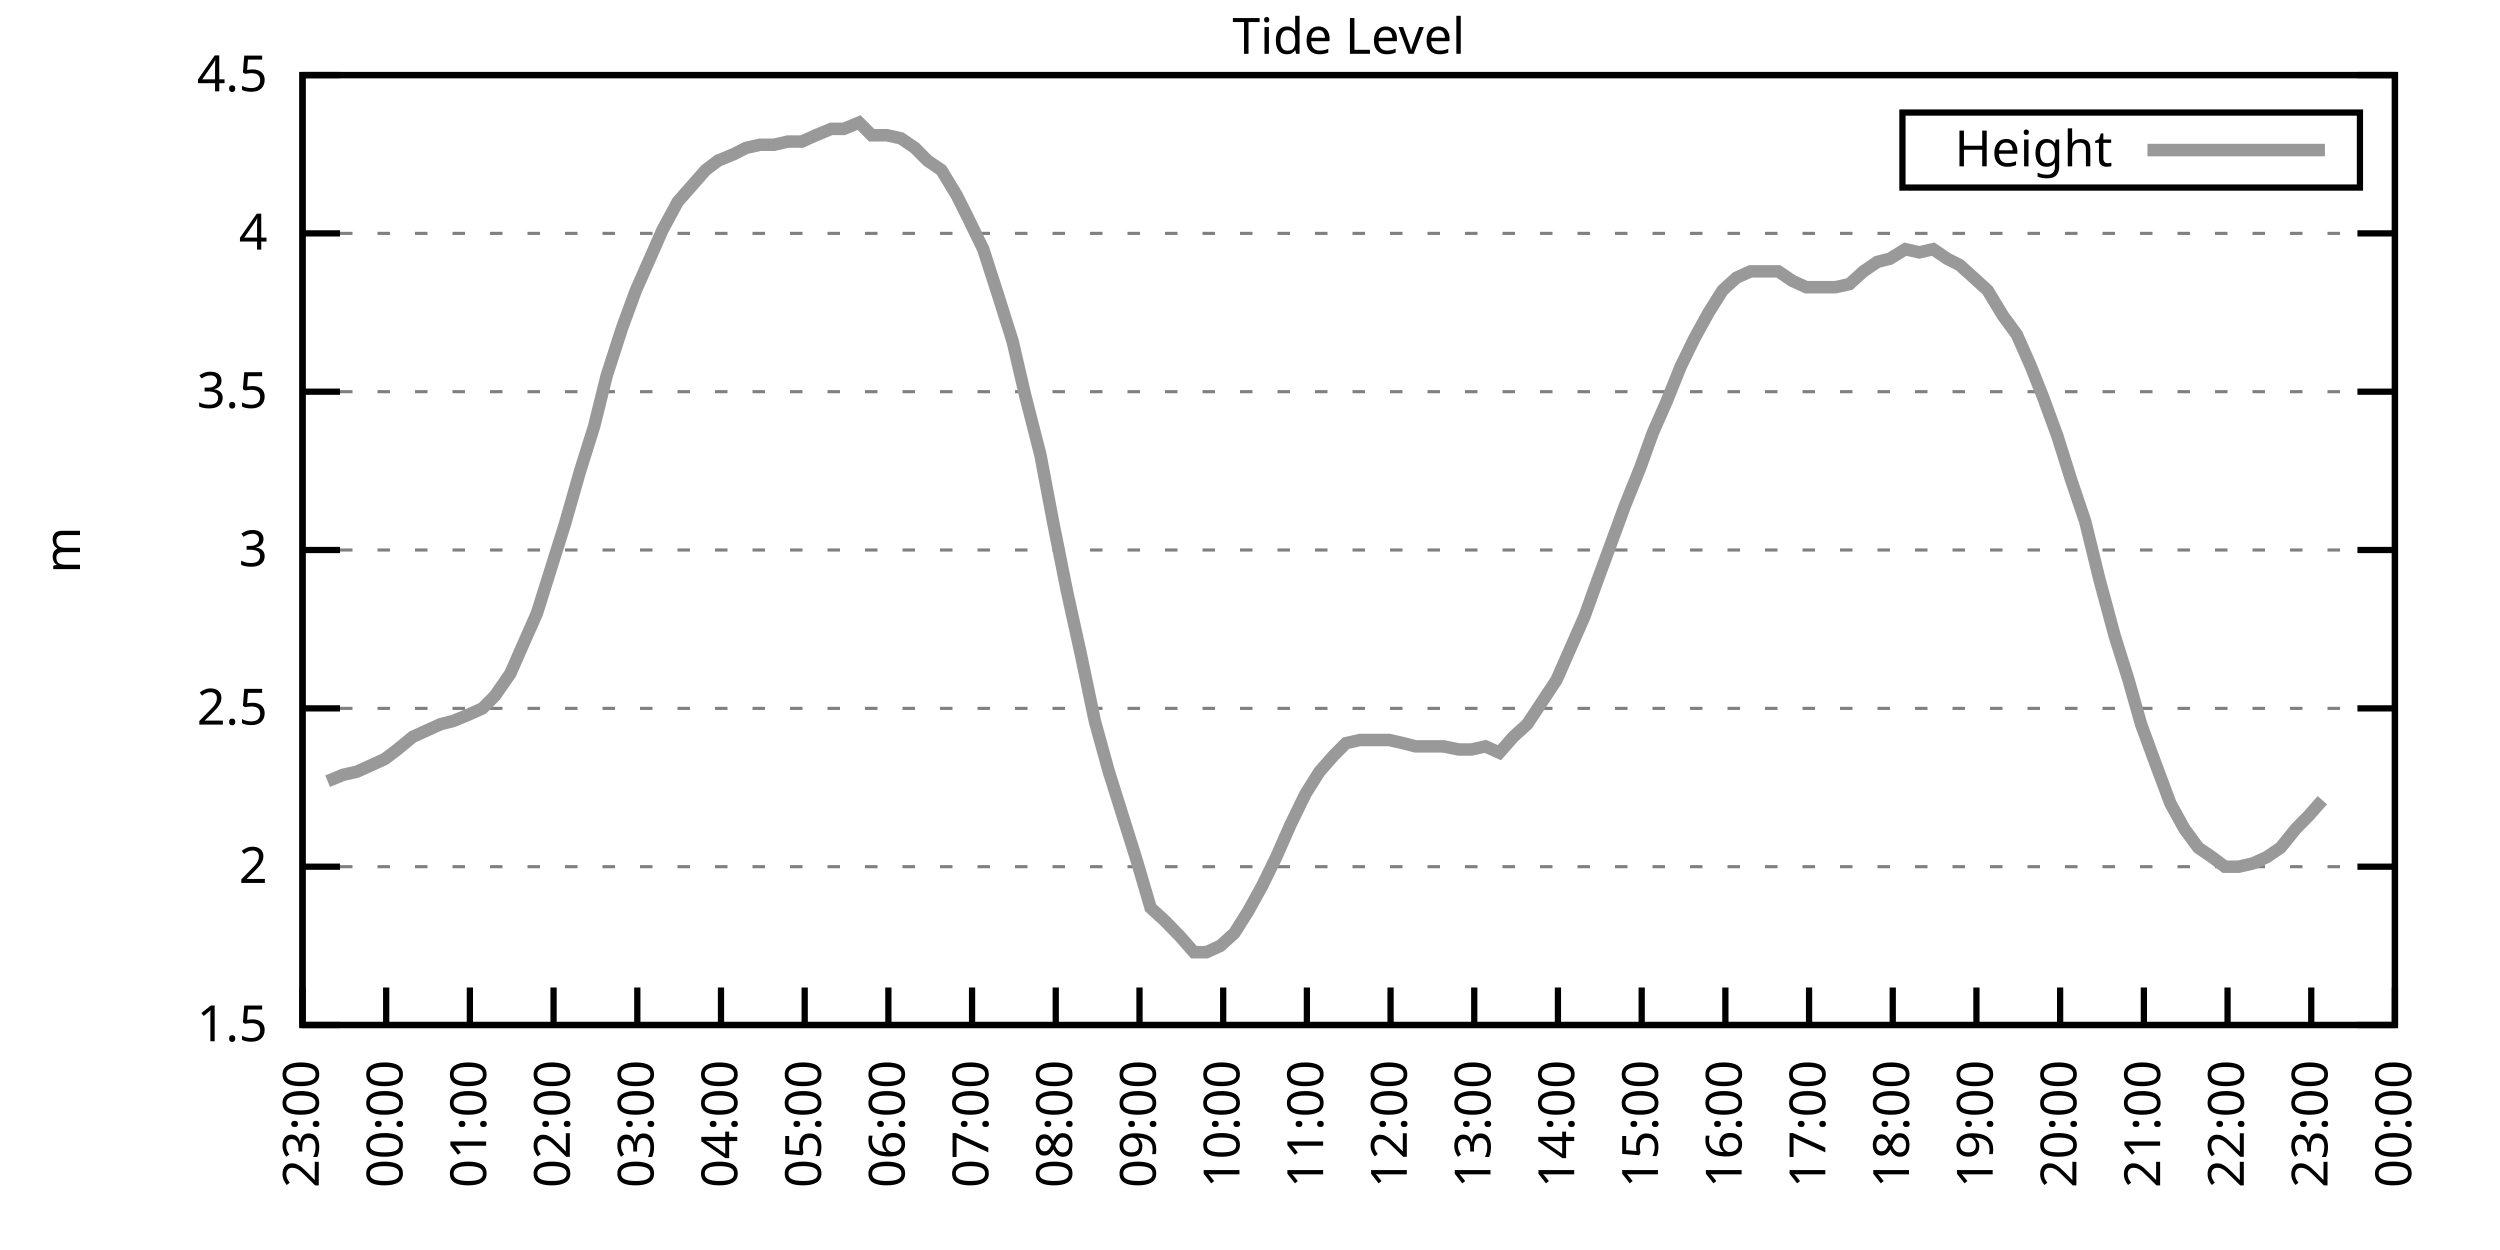
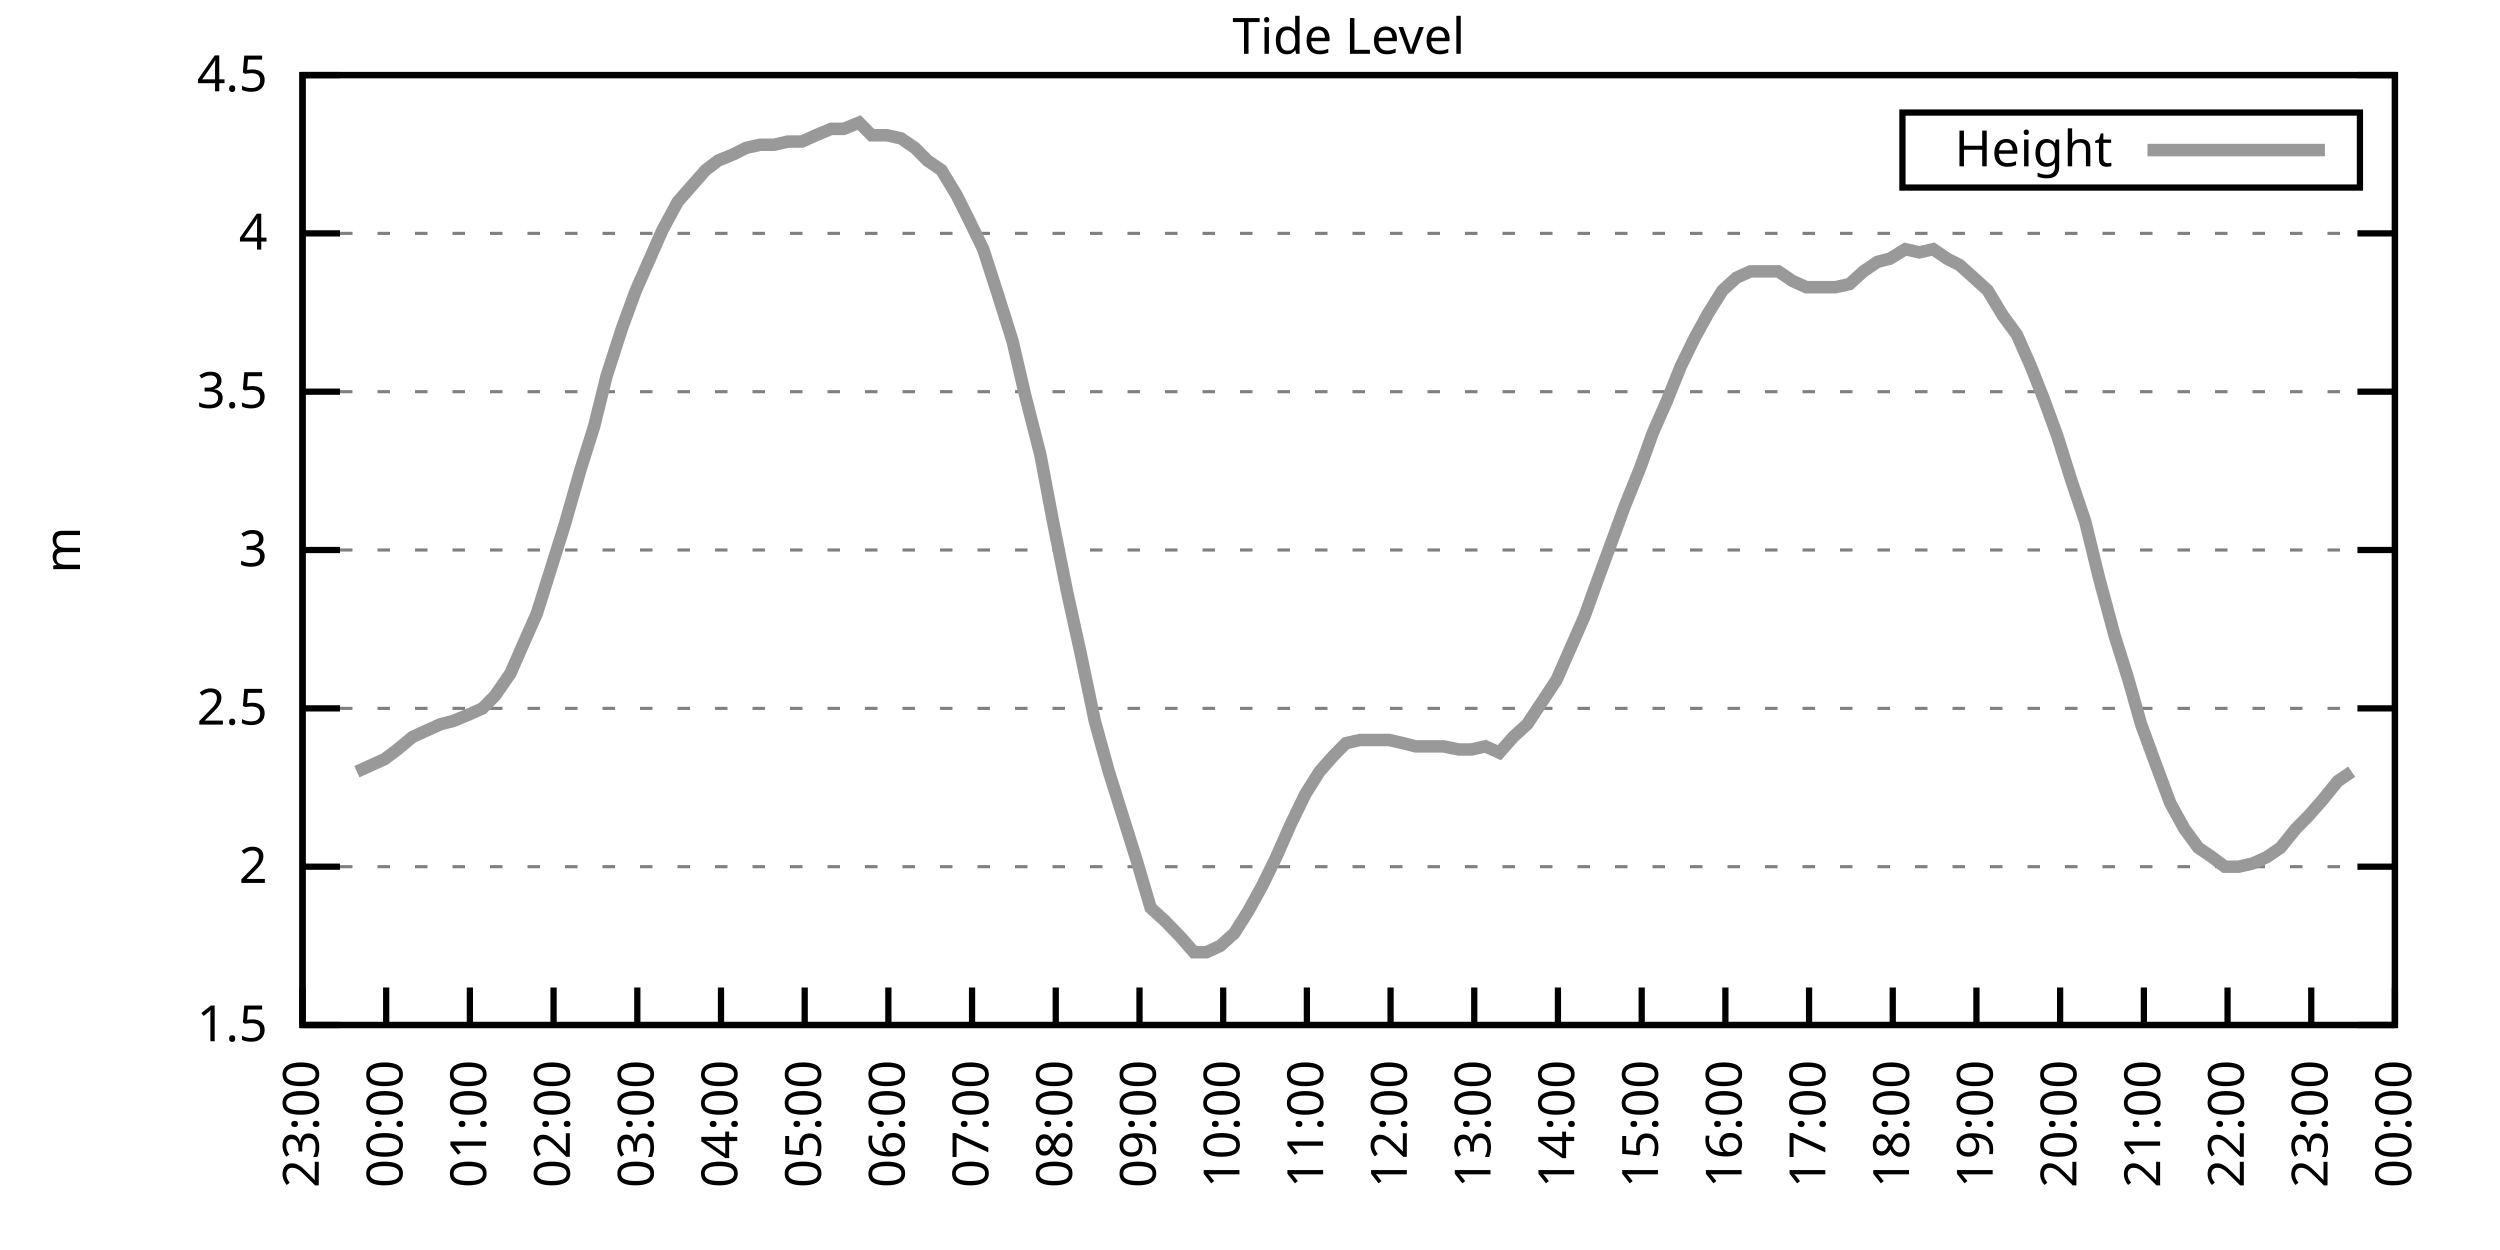
<svg xmlns="http://www.w3.org/2000/svg" xmlns:xlink="http://www.w3.org/1999/xlink" width="400" height="200" viewBox="0 0 400 200">
  <g id="gnuplot_canvas">
    <rect x="0" y="0" width="400" height="200" fill="none" />
    <defs>
      <circle id="gpDot" r="0.5" stroke-width="0.5" stroke="currentColor" />
      <path id="gpPt0" stroke-width="0.333" stroke="currentColor" d="M-1,0 h2 M0,-1 v2" />
      <path id="gpPt1" stroke-width="0.333" stroke="currentColor" d="M-1,-1 L1,1 M1,-1 L-1,1" />
      <path id="gpPt2" stroke-width="0.333" stroke="currentColor" d="M-1,0 L1,0 M0,-1 L0,1 M-1,-1 L1,1 M-1,1 L1,-1" />
      <rect id="gpPt3" stroke-width="0.333" stroke="currentColor" x="-1" y="-1" width="2" height="2" />
      <rect id="gpPt4" stroke-width="0.333" stroke="currentColor" fill="currentColor" x="-1" y="-1" width="2" height="2" />
      <circle id="gpPt5" stroke-width="0.333" stroke="currentColor" cx="0" cy="0" r="1" />
      <use xlink:href="#gpPt5" id="gpPt6" fill="currentColor" stroke="none" />
      <path id="gpPt7" stroke-width="0.333" stroke="currentColor" d="M0,-1.33 L-1.33,0.67 L1.33,0.67 z" />
      <use xlink:href="#gpPt7" id="gpPt8" fill="currentColor" stroke="none" />
      <use xlink:href="#gpPt7" id="gpPt9" stroke="currentColor" transform="rotate(180)" />
      <use xlink:href="#gpPt9" id="gpPt10" fill="currentColor" stroke="none" />
      <use xlink:href="#gpPt3" id="gpPt11" stroke="currentColor" transform="rotate(45)" />
      <use xlink:href="#gpPt11" id="gpPt12" fill="currentColor" stroke="none" />
      <path id="gpPt13" stroke-width="0.333" stroke="currentColor" d="M0,1.330 L1.265,0.411 L0.782,-1.067 L-0.782,-1.076 L-1.265,0.411 z" />
      <use xlink:href="#gpPt13" id="gpPt14" fill="currentColor" stroke="none" />
      <filter id="textbox" filterUnits="objectBoundingBox" x="0" y="0" height="1" width="1">
        <feFlood flood-color="white" flood-opacity="1" result="bgnd" />
        <feComposite in="SourceGraphic" in2="bgnd" operator="atop" />
      </filter>
      <filter id="greybox" filterUnits="objectBoundingBox" x="0" y="0" height="1" width="1">
        <feFlood flood-color="lightgrey" flood-opacity="1" result="grey" />
        <feComposite in="SourceGraphic" in2="grey" operator="atop" />
      </filter>
    </defs>
    <g fill="none" color="white" stroke="currentColor" stroke-width="1.00" stroke-linecap="butt" stroke-linejoin="miter">
</g>
    <g fill="none" color="black" stroke="currentColor" stroke-width="1.00" stroke-linecap="butt" stroke-linejoin="miter">
      <g stroke="none" shape-rendering="crispEdges">
        <polygon fill="rgb(255, 255, 255)" points="48.40,164.00 383.18,164.00 383.18,12.02 48.40,12.02 " />
      </g>
    </g>
    <g fill="none" color="black" stroke="currentColor" stroke-width="1.00" stroke-linecap="butt" stroke-linejoin="miter">
</g>
    <g fill="none" color="black" stroke="black" stroke-width="0.50" stroke-linecap="butt" stroke-linejoin="miter">
</g>
    <g fill="none" color="gray" stroke="currentColor" stroke-width="0.50" stroke-linecap="butt" stroke-linejoin="miter">
      <path stroke="gray" stroke-dasharray="2,4" class="gridline" d="M48.40,164.00 L383.19,164.00  " />
    </g>
    <g fill="none" color="gray" stroke="gray" stroke-width="1.00" stroke-linecap="butt" stroke-linejoin="miter">
</g>
    <g fill="none" color="black" stroke="currentColor" stroke-width="1.00" stroke-linecap="butt" stroke-linejoin="miter">
      <path stroke="black" d="M48.40,164.00 L54.40,164.00 M383.19,164.00 L377.19,164.00  " />
      <g transform="translate(42.80,166.60)" stroke="none" fill="black" font-family="Sans" font-size="8.00" text-anchor="end">
        <text>
          <tspan font-family="Sans"> 1.5</tspan>
        </text>
      </g>
    </g>
    <g fill="none" color="black" stroke="currentColor" stroke-width="1.00" stroke-linecap="butt" stroke-linejoin="miter">
</g>
    <g fill="none" color="black" stroke="black" stroke-width="0.50" stroke-linecap="butt" stroke-linejoin="miter">
</g>
    <g fill="none" color="gray" stroke="currentColor" stroke-width="0.50" stroke-linecap="butt" stroke-linejoin="miter">
      <path stroke="gray" stroke-dasharray="2,4" class="gridline" d="M48.40,138.67 L383.19,138.67  " />
    </g>
    <g fill="none" color="gray" stroke="gray" stroke-width="1.00" stroke-linecap="butt" stroke-linejoin="miter">
</g>
    <g fill="none" color="black" stroke="currentColor" stroke-width="1.00" stroke-linecap="butt" stroke-linejoin="miter">
      <path stroke="black" d="M48.40,138.67 L54.40,138.67 M383.19,138.67 L377.19,138.67  " />
      <g transform="translate(42.80,141.27)" stroke="none" fill="black" font-family="Sans" font-size="8.00" text-anchor="end">
        <text>
          <tspan font-family="Sans"> 2</tspan>
        </text>
      </g>
    </g>
    <g fill="none" color="black" stroke="currentColor" stroke-width="1.00" stroke-linecap="butt" stroke-linejoin="miter">
</g>
    <g fill="none" color="black" stroke="black" stroke-width="0.50" stroke-linecap="butt" stroke-linejoin="miter">
</g>
    <g fill="none" color="gray" stroke="currentColor" stroke-width="0.50" stroke-linecap="butt" stroke-linejoin="miter">
      <path stroke="gray" stroke-dasharray="2,4" class="gridline" d="M48.40,113.34 L383.19,113.34  " />
    </g>
    <g fill="none" color="gray" stroke="gray" stroke-width="1.00" stroke-linecap="butt" stroke-linejoin="miter">
</g>
    <g fill="none" color="black" stroke="currentColor" stroke-width="1.00" stroke-linecap="butt" stroke-linejoin="miter">
      <path stroke="black" d="M48.40,113.34 L54.40,113.34 M383.19,113.34 L377.19,113.34  " />
      <g transform="translate(42.80,115.94)" stroke="none" fill="black" font-family="Sans" font-size="8.00" text-anchor="end">
        <text>
          <tspan font-family="Sans"> 2.5</tspan>
        </text>
      </g>
    </g>
    <g fill="none" color="black" stroke="currentColor" stroke-width="1.00" stroke-linecap="butt" stroke-linejoin="miter">
</g>
    <g fill="none" color="black" stroke="black" stroke-width="0.50" stroke-linecap="butt" stroke-linejoin="miter">
</g>
    <g fill="none" color="gray" stroke="currentColor" stroke-width="0.50" stroke-linecap="butt" stroke-linejoin="miter">
      <path stroke="gray" stroke-dasharray="2,4" class="gridline" d="M48.40,88.00 L383.19,88.00  " />
    </g>
    <g fill="none" color="gray" stroke="gray" stroke-width="1.00" stroke-linecap="butt" stroke-linejoin="miter">
</g>
    <g fill="none" color="black" stroke="currentColor" stroke-width="1.00" stroke-linecap="butt" stroke-linejoin="miter">
      <path stroke="black" d="M48.40,88.00 L54.40,88.00 M383.19,88.00 L377.19,88.00  " />
      <g transform="translate(42.80,90.60)" stroke="none" fill="black" font-family="Sans" font-size="8.00" text-anchor="end">
        <text>
          <tspan font-family="Sans"> 3</tspan>
        </text>
      </g>
    </g>
    <g fill="none" color="black" stroke="currentColor" stroke-width="1.00" stroke-linecap="butt" stroke-linejoin="miter">
</g>
    <g fill="none" color="black" stroke="black" stroke-width="0.50" stroke-linecap="butt" stroke-linejoin="miter">
</g>
    <g fill="none" color="gray" stroke="currentColor" stroke-width="0.50" stroke-linecap="butt" stroke-linejoin="miter">
      <path stroke="gray" stroke-dasharray="2,4" class="gridline" d="M48.40,62.67 L383.19,62.67  " />
    </g>
    <g fill="none" color="gray" stroke="gray" stroke-width="1.00" stroke-linecap="butt" stroke-linejoin="miter">
</g>
    <g fill="none" color="black" stroke="currentColor" stroke-width="1.00" stroke-linecap="butt" stroke-linejoin="miter">
      <path stroke="black" d="M48.40,62.67 L54.40,62.67 M383.19,62.67 L377.19,62.67  " />
      <g transform="translate(42.80,65.27)" stroke="none" fill="black" font-family="Sans" font-size="8.00" text-anchor="end">
        <text>
          <tspan font-family="Sans"> 3.5</tspan>
        </text>
      </g>
    </g>
    <g fill="none" color="black" stroke="currentColor" stroke-width="1.00" stroke-linecap="butt" stroke-linejoin="miter">
</g>
    <g fill="none" color="black" stroke="black" stroke-width="0.50" stroke-linecap="butt" stroke-linejoin="miter">
</g>
    <g fill="none" color="gray" stroke="currentColor" stroke-width="0.50" stroke-linecap="butt" stroke-linejoin="miter">
      <path stroke="gray" stroke-dasharray="2,4" class="gridline" d="M48.40,37.34 L383.19,37.34  " />
    </g>
    <g fill="none" color="gray" stroke="gray" stroke-width="1.00" stroke-linecap="butt" stroke-linejoin="miter">
</g>
    <g fill="none" color="black" stroke="currentColor" stroke-width="1.00" stroke-linecap="butt" stroke-linejoin="miter">
      <path stroke="black" d="M48.40,37.34 L54.40,37.34 M383.19,37.34 L377.19,37.34  " />
      <g transform="translate(42.80,39.94)" stroke="none" fill="black" font-family="Sans" font-size="8.00" text-anchor="end">
        <text>
          <tspan font-family="Sans"> 4</tspan>
        </text>
      </g>
    </g>
    <g fill="none" color="black" stroke="currentColor" stroke-width="1.00" stroke-linecap="butt" stroke-linejoin="miter">
</g>
    <g fill="none" color="black" stroke="black" stroke-width="0.50" stroke-linecap="butt" stroke-linejoin="miter">
</g>
    <g fill="none" color="gray" stroke="currentColor" stroke-width="0.50" stroke-linecap="butt" stroke-linejoin="miter">
      <path stroke="gray" stroke-dasharray="2,4" class="gridline" d="M48.40,12.01 L383.19,12.01  " />
    </g>
    <g fill="none" color="gray" stroke="gray" stroke-width="1.00" stroke-linecap="butt" stroke-linejoin="miter">
</g>
    <g fill="none" color="black" stroke="currentColor" stroke-width="1.00" stroke-linecap="butt" stroke-linejoin="miter">
      <path stroke="black" d="M48.40,12.01 L54.40,12.01 M383.19,12.01 L377.19,12.01  " />
      <g transform="translate(42.80,14.61)" stroke="none" fill="black" font-family="Sans" font-size="8.00" text-anchor="end">
        <text>
          <tspan font-family="Sans"> 4.5</tspan>
        </text>
      </g>
    </g>
    <g fill="none" color="black" stroke="currentColor" stroke-width="1.00" stroke-linecap="butt" stroke-linejoin="miter">
      <path stroke="black" d="M48.40,164.00 L48.40,158.00  " />
      <g transform="translate(51.00,169.60) rotate(270.00)" stroke="none" fill="black" font-family="Sans" font-size="8.00" text-anchor="end">
        <text>
          <tspan font-family="Sans">23:00</tspan>
        </text>
      </g>
    </g>
    <g fill="none" color="black" stroke="currentColor" stroke-width="1.00" stroke-linecap="butt" stroke-linejoin="miter">
      <path stroke="black" d="M61.79,164.00 L61.79,158.00  " />
      <g transform="translate(64.39,169.60) rotate(270.00)" stroke="none" fill="black" font-family="Sans" font-size="8.00" text-anchor="end">
        <text>
          <tspan font-family="Sans">00:00</tspan>
        </text>
      </g>
    </g>
    <g fill="none" color="black" stroke="currentColor" stroke-width="1.00" stroke-linecap="butt" stroke-linejoin="miter">
      <path stroke="black" d="M75.18,164.00 L75.18,158.00  " />
      <g transform="translate(77.78,169.60) rotate(270.00)" stroke="none" fill="black" font-family="Sans" font-size="8.00" text-anchor="end">
        <text>
          <tspan font-family="Sans">01:00</tspan>
        </text>
      </g>
    </g>
    <g fill="none" color="black" stroke="currentColor" stroke-width="1.00" stroke-linecap="butt" stroke-linejoin="miter">
      <path stroke="black" d="M88.57,164.00 L88.57,158.00  " />
      <g transform="translate(91.17,169.60) rotate(270.00)" stroke="none" fill="black" font-family="Sans" font-size="8.00" text-anchor="end">
        <text>
          <tspan font-family="Sans">02:00</tspan>
        </text>
      </g>
    </g>
    <g fill="none" color="black" stroke="currentColor" stroke-width="1.00" stroke-linecap="butt" stroke-linejoin="miter">
      <path stroke="black" d="M101.97,164.00 L101.97,158.00  " />
      <g transform="translate(104.57,169.60) rotate(270.00)" stroke="none" fill="black" font-family="Sans" font-size="8.00" text-anchor="end">
        <text>
          <tspan font-family="Sans">03:00</tspan>
        </text>
      </g>
    </g>
    <g fill="none" color="black" stroke="currentColor" stroke-width="1.00" stroke-linecap="butt" stroke-linejoin="miter">
      <path stroke="black" d="M115.36,164.00 L115.36,158.00  " />
      <g transform="translate(117.96,169.60) rotate(270.00)" stroke="none" fill="black" font-family="Sans" font-size="8.00" text-anchor="end">
        <text>
          <tspan font-family="Sans">04:00</tspan>
        </text>
      </g>
    </g>
    <g fill="none" color="black" stroke="currentColor" stroke-width="1.00" stroke-linecap="butt" stroke-linejoin="miter">
      <path stroke="black" d="M128.75,164.00 L128.75,158.00  " />
      <g transform="translate(131.35,169.60) rotate(270.00)" stroke="none" fill="black" font-family="Sans" font-size="8.00" text-anchor="end">
        <text>
          <tspan font-family="Sans">05:00</tspan>
        </text>
      </g>
    </g>
    <g fill="none" color="black" stroke="currentColor" stroke-width="1.00" stroke-linecap="butt" stroke-linejoin="miter">
      <path stroke="black" d="M142.14,164.00 L142.14,158.00  " />
      <g transform="translate(144.74,169.60) rotate(270.00)" stroke="none" fill="black" font-family="Sans" font-size="8.00" text-anchor="end">
        <text>
          <tspan font-family="Sans">06:00</tspan>
        </text>
      </g>
    </g>
    <g fill="none" color="black" stroke="currentColor" stroke-width="1.00" stroke-linecap="butt" stroke-linejoin="miter">
      <path stroke="black" d="M155.53,164.00 L155.53,158.00  " />
      <g transform="translate(158.13,169.60) rotate(270.00)" stroke="none" fill="black" font-family="Sans" font-size="8.00" text-anchor="end">
        <text>
          <tspan font-family="Sans">07:00</tspan>
        </text>
      </g>
    </g>
    <g fill="none" color="black" stroke="currentColor" stroke-width="1.00" stroke-linecap="butt" stroke-linejoin="miter">
      <path stroke="black" d="M168.92,164.00 L168.92,158.00  " />
      <g transform="translate(171.52,169.60) rotate(270.00)" stroke="none" fill="black" font-family="Sans" font-size="8.00" text-anchor="end">
        <text>
          <tspan font-family="Sans">08:00</tspan>
        </text>
      </g>
    </g>
    <g fill="none" color="black" stroke="currentColor" stroke-width="1.00" stroke-linecap="butt" stroke-linejoin="miter">
      <path stroke="black" d="M182.32,164.00 L182.32,158.00  " />
      <g transform="translate(184.92,169.60) rotate(270.00)" stroke="none" fill="black" font-family="Sans" font-size="8.00" text-anchor="end">
        <text>
          <tspan font-family="Sans">09:00</tspan>
        </text>
      </g>
    </g>
    <g fill="none" color="black" stroke="currentColor" stroke-width="1.00" stroke-linecap="butt" stroke-linejoin="miter">
      <path stroke="black" d="M195.71,164.00 L195.71,158.00  " />
      <g transform="translate(198.31,169.60) rotate(270.00)" stroke="none" fill="black" font-family="Sans" font-size="8.00" text-anchor="end">
        <text>
          <tspan font-family="Sans">10:00</tspan>
        </text>
      </g>
    </g>
    <g fill="none" color="black" stroke="currentColor" stroke-width="1.00" stroke-linecap="butt" stroke-linejoin="miter">
      <path stroke="black" d="M209.10,164.00 L209.10,158.00  " />
      <g transform="translate(211.70,169.60) rotate(270.00)" stroke="none" fill="black" font-family="Sans" font-size="8.00" text-anchor="end">
        <text>
          <tspan font-family="Sans">11:00</tspan>
        </text>
      </g>
    </g>
    <g fill="none" color="black" stroke="currentColor" stroke-width="1.00" stroke-linecap="butt" stroke-linejoin="miter">
      <path stroke="black" d="M222.49,164.00 L222.49,158.00  " />
      <g transform="translate(225.09,169.60) rotate(270.00)" stroke="none" fill="black" font-family="Sans" font-size="8.00" text-anchor="end">
        <text>
          <tspan font-family="Sans">12:00</tspan>
        </text>
      </g>
    </g>
    <g fill="none" color="black" stroke="currentColor" stroke-width="1.00" stroke-linecap="butt" stroke-linejoin="miter">
      <path stroke="black" d="M235.88,164.00 L235.88,158.00  " />
      <g transform="translate(238.48,169.60) rotate(270.00)" stroke="none" fill="black" font-family="Sans" font-size="8.00" text-anchor="end">
        <text>
          <tspan font-family="Sans">13:00</tspan>
        </text>
      </g>
    </g>
    <g fill="none" color="black" stroke="currentColor" stroke-width="1.00" stroke-linecap="butt" stroke-linejoin="miter">
      <path stroke="black" d="M249.27,164.00 L249.27,158.00  " />
      <g transform="translate(251.87,169.60) rotate(270.00)" stroke="none" fill="black" font-family="Sans" font-size="8.00" text-anchor="end">
        <text>
          <tspan font-family="Sans">14:00</tspan>
        </text>
      </g>
    </g>
    <g fill="none" color="black" stroke="currentColor" stroke-width="1.00" stroke-linecap="butt" stroke-linejoin="miter">
      <path stroke="black" d="M262.67,164.00 L262.67,158.00  " />
      <g transform="translate(265.27,169.60) rotate(270.00)" stroke="none" fill="black" font-family="Sans" font-size="8.00" text-anchor="end">
        <text>
          <tspan font-family="Sans">15:00</tspan>
        </text>
      </g>
    </g>
    <g fill="none" color="black" stroke="currentColor" stroke-width="1.00" stroke-linecap="butt" stroke-linejoin="miter">
      <path stroke="black" d="M276.06,164.00 L276.06,158.00  " />
      <g transform="translate(278.66,169.60) rotate(270.00)" stroke="none" fill="black" font-family="Sans" font-size="8.00" text-anchor="end">
        <text>
          <tspan font-family="Sans">16:00</tspan>
        </text>
      </g>
    </g>
    <g fill="none" color="black" stroke="currentColor" stroke-width="1.00" stroke-linecap="butt" stroke-linejoin="miter">
      <path stroke="black" d="M289.45,164.00 L289.45,158.00  " />
      <g transform="translate(292.05,169.60) rotate(270.00)" stroke="none" fill="black" font-family="Sans" font-size="8.00" text-anchor="end">
        <text>
          <tspan font-family="Sans">17:00</tspan>
        </text>
      </g>
    </g>
    <g fill="none" color="black" stroke="currentColor" stroke-width="1.00" stroke-linecap="butt" stroke-linejoin="miter">
      <path stroke="black" d="M302.84,164.00 L302.84,158.00  " />
      <g transform="translate(305.44,169.60) rotate(270.00)" stroke="none" fill="black" font-family="Sans" font-size="8.00" text-anchor="end">
        <text>
          <tspan font-family="Sans">18:00</tspan>
        </text>
      </g>
    </g>
    <g fill="none" color="black" stroke="currentColor" stroke-width="1.00" stroke-linecap="butt" stroke-linejoin="miter">
      <path stroke="black" d="M316.23,164.00 L316.23,158.00  " />
      <g transform="translate(318.83,169.60) rotate(270.00)" stroke="none" fill="black" font-family="Sans" font-size="8.00" text-anchor="end">
        <text>
          <tspan font-family="Sans">19:00</tspan>
        </text>
      </g>
    </g>
    <g fill="none" color="black" stroke="currentColor" stroke-width="1.00" stroke-linecap="butt" stroke-linejoin="miter">
      <path stroke="black" d="M329.62,164.00 L329.62,158.00  " />
      <g transform="translate(332.22,169.60) rotate(270.00)" stroke="none" fill="black" font-family="Sans" font-size="8.00" text-anchor="end">
        <text>
          <tspan font-family="Sans">20:00</tspan>
        </text>
      </g>
    </g>
    <g fill="none" color="black" stroke="currentColor" stroke-width="1.00" stroke-linecap="butt" stroke-linejoin="miter">
      <path stroke="black" d="M343.02,164.00 L343.02,158.00  " />
      <g transform="translate(345.62,169.60) rotate(270.00)" stroke="none" fill="black" font-family="Sans" font-size="8.00" text-anchor="end">
        <text>
          <tspan font-family="Sans">21:00</tspan>
        </text>
      </g>
    </g>
    <g fill="none" color="black" stroke="currentColor" stroke-width="1.00" stroke-linecap="butt" stroke-linejoin="miter">
      <path stroke="black" d="M356.41,164.00 L356.41,158.00  " />
      <g transform="translate(359.01,169.60) rotate(270.00)" stroke="none" fill="black" font-family="Sans" font-size="8.00" text-anchor="end">
        <text>
          <tspan font-family="Sans">22:00</tspan>
        </text>
      </g>
    </g>
    <g fill="none" color="black" stroke="currentColor" stroke-width="1.00" stroke-linecap="butt" stroke-linejoin="miter">
      <path stroke="black" d="M369.80,164.00 L369.80,158.00  " />
      <g transform="translate(372.40,169.60) rotate(270.00)" stroke="none" fill="black" font-family="Sans" font-size="8.00" text-anchor="end">
        <text>
          <tspan font-family="Sans">23:00</tspan>
        </text>
      </g>
    </g>
    <g fill="none" color="black" stroke="currentColor" stroke-width="1.00" stroke-linecap="butt" stroke-linejoin="miter">
      <path stroke="black" d="M383.19,164.00 L383.19,158.00  " />
      <g transform="translate(385.79,169.60) rotate(270.00)" stroke="none" fill="black" font-family="Sans" font-size="8.00" text-anchor="end">
        <text>
          <tspan font-family="Sans">00:00</tspan>
        </text>
      </g>
    </g>
    <g fill="none" color="black" stroke="currentColor" stroke-width="1.00" stroke-linecap="butt" stroke-linejoin="miter">
</g>
    <g fill="none" color="black" stroke="currentColor" stroke-width="1.00" stroke-linecap="butt" stroke-linejoin="miter">
      <path stroke="black" d="M48.40,12.01 L48.40,164.00 L383.19,164.00 L383.19,12.01 L48.40,12.01 Z  " />
    </g>
    <g fill="none" color="black" stroke="currentColor" stroke-width="1.00" stroke-linecap="butt" stroke-linejoin="miter">
</g>
    <g fill="none" color="black" stroke="currentColor" stroke-width="1.00" stroke-linecap="butt" stroke-linejoin="miter">
      <path stroke="black" d="M304.39,30.01 L304.39,18.01 L377.59,18.01 L377.59,30.01 L304.39,30.01 Z  " />
    </g>
    <g id="Tide_level_plot_1">
      <g fill="none" color="white" stroke="black" stroke-width="2.00" stroke-linecap="butt" stroke-linejoin="miter">
</g>
      <g fill="none" color="black" stroke="currentColor" stroke-width="2.00" stroke-linecap="butt" stroke-linejoin="miter">
        <g transform="translate(337.99,26.61)" stroke="none" fill="black" font-family="Sans" font-size="8.00" text-anchor="end">
          <text>
            <tspan font-family="Sans">Height</tspan>
          </text>
        </g>
      </g>
      <g fill="none" color="black" stroke="currentColor" stroke-width="2.00" stroke-linecap="butt" stroke-linejoin="miter">
-         <path stroke="rgb(153, 153, 153)" d="M343.59,24.01 L371.99,24.01 M52.42,124.99 L54.87,123.98 L57.10,123.47 L59.34,122.46 L61.57,121.44 L63.58,119.92   L66.03,117.90 L68.26,116.88 L70.50,115.87 L72.50,115.36 L74.96,114.35 L77.19,113.34 L79.20,111.31 L81.66,107.76   L83.66,103.20 L85.90,98.14 L88.13,91.04 L90.36,83.95 L92.82,75.34 L95.05,68.25 L97.06,60.14 L99.51,52.54   L101.74,46.46 L103.98,41.39 L105.98,36.84 L108.44,32.28 L112.90,27.21 L114.91,25.69 L117.37,24.68 L119.38,23.66   L121.61,23.16 L123.84,23.16 L126.07,22.65 L128.30,22.65 L130.54,21.64 L132.99,20.62 L135.00,20.62 L137.45,19.61   L139.46,21.64 L141.92,21.64 L144.15,22.14 L146.38,23.66 L148.39,25.69 L150.62,27.21 L153.08,31.26 L154.86,34.81   L157.32,39.87 L159.77,47.47 L162.01,54.57 L164.01,63.18 L166.47,72.81 L168.48,83.45 L170.71,94.59 L172.94,104.72   L175.17,115.36 L177.41,123.47 L179.64,130.56 L181.87,137.66 L184.10,145.25 L186.33,147.28 L188.79,149.81 L191.02,152.35   L193.03,152.35 L195.26,151.33 L197.49,149.31 L199.73,145.76 L201.96,141.71 L204.19,137.15 L206.42,132.08 L208.88,127.02   L211.11,123.47 L213.34,120.94 L215.35,118.91 L217.58,118.40 L219.81,118.40 L222.27,118.40 L224.50,118.91 L226.51,119.42   L228.74,119.42 L230.97,119.42 L233.43,119.92 L235.44,119.92 L237.67,119.42 L239.90,120.43 L242.13,117.90 L244.36,115.87   L249.05,108.78 L251.28,103.71 L253.51,98.64 L255.52,93.07 L257.76,86.99 L259.99,80.91 L262.44,74.83 L264.45,69.26   L266.68,64.19 L268.92,58.62 L271.15,54.06 L273.38,50.01 L275.61,46.46 L277.84,44.43 L280.07,43.42 L282.31,43.42   L284.54,43.42 L286.77,44.94 L289.00,45.95 L291.23,45.95 L293.69,45.95 L295.92,45.45 L298.15,43.42 L300.39,41.90   L302.39,41.39 L304.85,39.87 L307.08,40.38 L309.31,39.87 L311.54,41.39 L313.55,42.41 L315.79,44.43 L318.02,46.46   L320.47,50.51 L322.70,53.55 L324.94,58.62 L326.95,63.69 L329.18,69.77 L331.41,76.86 L333.64,83.45 L335.87,92.56   L338.33,101.68 L340.56,108.78 L342.57,115.87 L344.80,121.95 L347.26,128.54 L349.49,132.59 L351.72,135.63 L353.95,137.15   L355.96,138.67 L358.19,138.67 L360.42,138.16 L362.66,137.15 L364.89,135.63 L367.34,132.59 L369.35,130.56 L371.58,128.03    " />
+         <path stroke="rgb(153, 153, 153)" d="M343.59,24.01 L371.99,24.01 M57.10,123.47 L59.34,122.46 L61.57,121.44 L63.58,119.92 L66.03,117.90 L68.26,116.88   L70.50,115.87 L72.50,115.36 L74.96,114.35 L77.19,113.34 L79.20,111.31 L81.66,107.76 L83.66,103.20 L85.90,98.14   L88.13,91.04 L90.36,83.95 L92.82,75.34 L95.05,68.25 L97.06,60.14 L99.51,52.54 L101.74,46.46 L103.98,41.39   L105.98,36.84 L108.44,32.28 L112.90,27.21 L114.91,25.69 L117.37,24.68 L119.38,23.66 L121.61,23.16 L123.84,23.16   L126.07,22.65 L128.30,22.65 L130.54,21.64 L132.99,20.62 L135.00,20.62 L137.45,19.61 L139.46,21.64 L141.92,21.64   L144.15,22.14 L146.38,23.66 L148.39,25.69 L150.62,27.21 L153.08,31.26 L154.86,34.81 L157.32,39.87 L159.77,47.47   L162.01,54.57 L164.01,63.18 L166.47,72.81 L168.48,83.45 L170.71,94.59 L172.94,104.72 L175.17,115.36 L177.41,123.47   L179.64,130.56 L181.87,137.66 L184.10,145.25 L186.33,147.28 L188.79,149.81 L191.02,152.35 L193.03,152.35 L195.26,151.33   L197.49,149.31 L199.73,145.76 L201.96,141.71 L204.19,137.15 L206.42,132.08 L208.88,127.02 L211.11,123.47 L213.34,120.94   L215.35,118.91 L217.58,118.40 L219.81,118.40 L222.27,118.40 L224.50,118.91 L226.51,119.42 L228.74,119.42 L230.97,119.42   L233.43,119.92 L235.44,119.92 L237.67,119.42 L239.90,120.43 L242.13,117.90 L244.36,115.87 L249.05,108.78 L251.28,103.71   L253.51,98.64 L255.52,93.07 L257.76,86.99 L259.99,80.91 L262.44,74.83 L264.45,69.26 L266.68,64.19 L268.92,58.62   L271.15,54.06 L273.38,50.01 L275.61,46.46 L277.84,44.43 L280.07,43.42 L282.31,43.42 L284.54,43.42 L286.77,44.94   L289.00,45.95 L291.23,45.95 L293.69,45.95 L295.92,45.45 L298.15,43.42 L300.39,41.90 L302.39,41.39 L304.85,39.87   L307.08,40.38 L309.31,39.87 L311.54,41.39 L313.55,42.41 L315.79,44.43 L318.02,46.46 L320.47,50.51 L322.70,53.55   L324.94,58.62 L326.95,63.69 L329.18,69.77 L331.41,76.86 L333.64,83.45 L335.87,92.56 L338.33,101.68 L340.56,108.78   L342.57,115.87 L344.80,121.95 L347.26,128.54 L349.49,132.59 L351.72,135.63 L353.95,137.15 L355.96,138.67 L358.19,138.67   L360.42,138.16 L362.66,137.15 L364.89,135.63 L367.34,132.59 L369.35,130.56 L371.58,128.03 L374.04,124.99 L376.27,123.47    " />
      </g>
    </g>
    <g fill="none" color="black" stroke="currentColor" stroke-width="2.00" stroke-linecap="butt" stroke-linejoin="miter">
</g>
    <g fill="none" color="black" stroke="black" stroke-width="1.00" stroke-linecap="butt" stroke-linejoin="miter">
</g>
    <g fill="none" color="black" stroke="currentColor" stroke-width="1.00" stroke-linecap="butt" stroke-linejoin="miter">
      <path stroke="black" d="M48.40,12.01 L48.40,164.00 L383.19,164.00 L383.19,12.01 L48.40,12.01 Z  " />
      <g transform="translate(12.80,88.01) rotate(270.00)" stroke="none" fill="black" font-family="Sans" font-size="8.00" text-anchor="middle">
        <text>
          <tspan font-family="Sans">m</tspan>
        </text>
      </g>
    </g>
    <g fill="none" color="black" stroke="currentColor" stroke-width="1.00" stroke-linecap="butt" stroke-linejoin="miter">
</g>
    <g fill="none" color="black" stroke="currentColor" stroke-width="1.00" stroke-linecap="butt" stroke-linejoin="miter">
      <g transform="translate(215.79,8.61)" stroke="none" fill="black" font-family="Sans" font-size="8.00" text-anchor="middle">
        <text>
          <tspan font-family="Sans">Tide Level</tspan>
        </text>
      </g>
    </g>
    <g fill="none" color="black" stroke="currentColor" stroke-width="1.00" stroke-linecap="butt" stroke-linejoin="miter">
</g>
  </g>
</svg>
